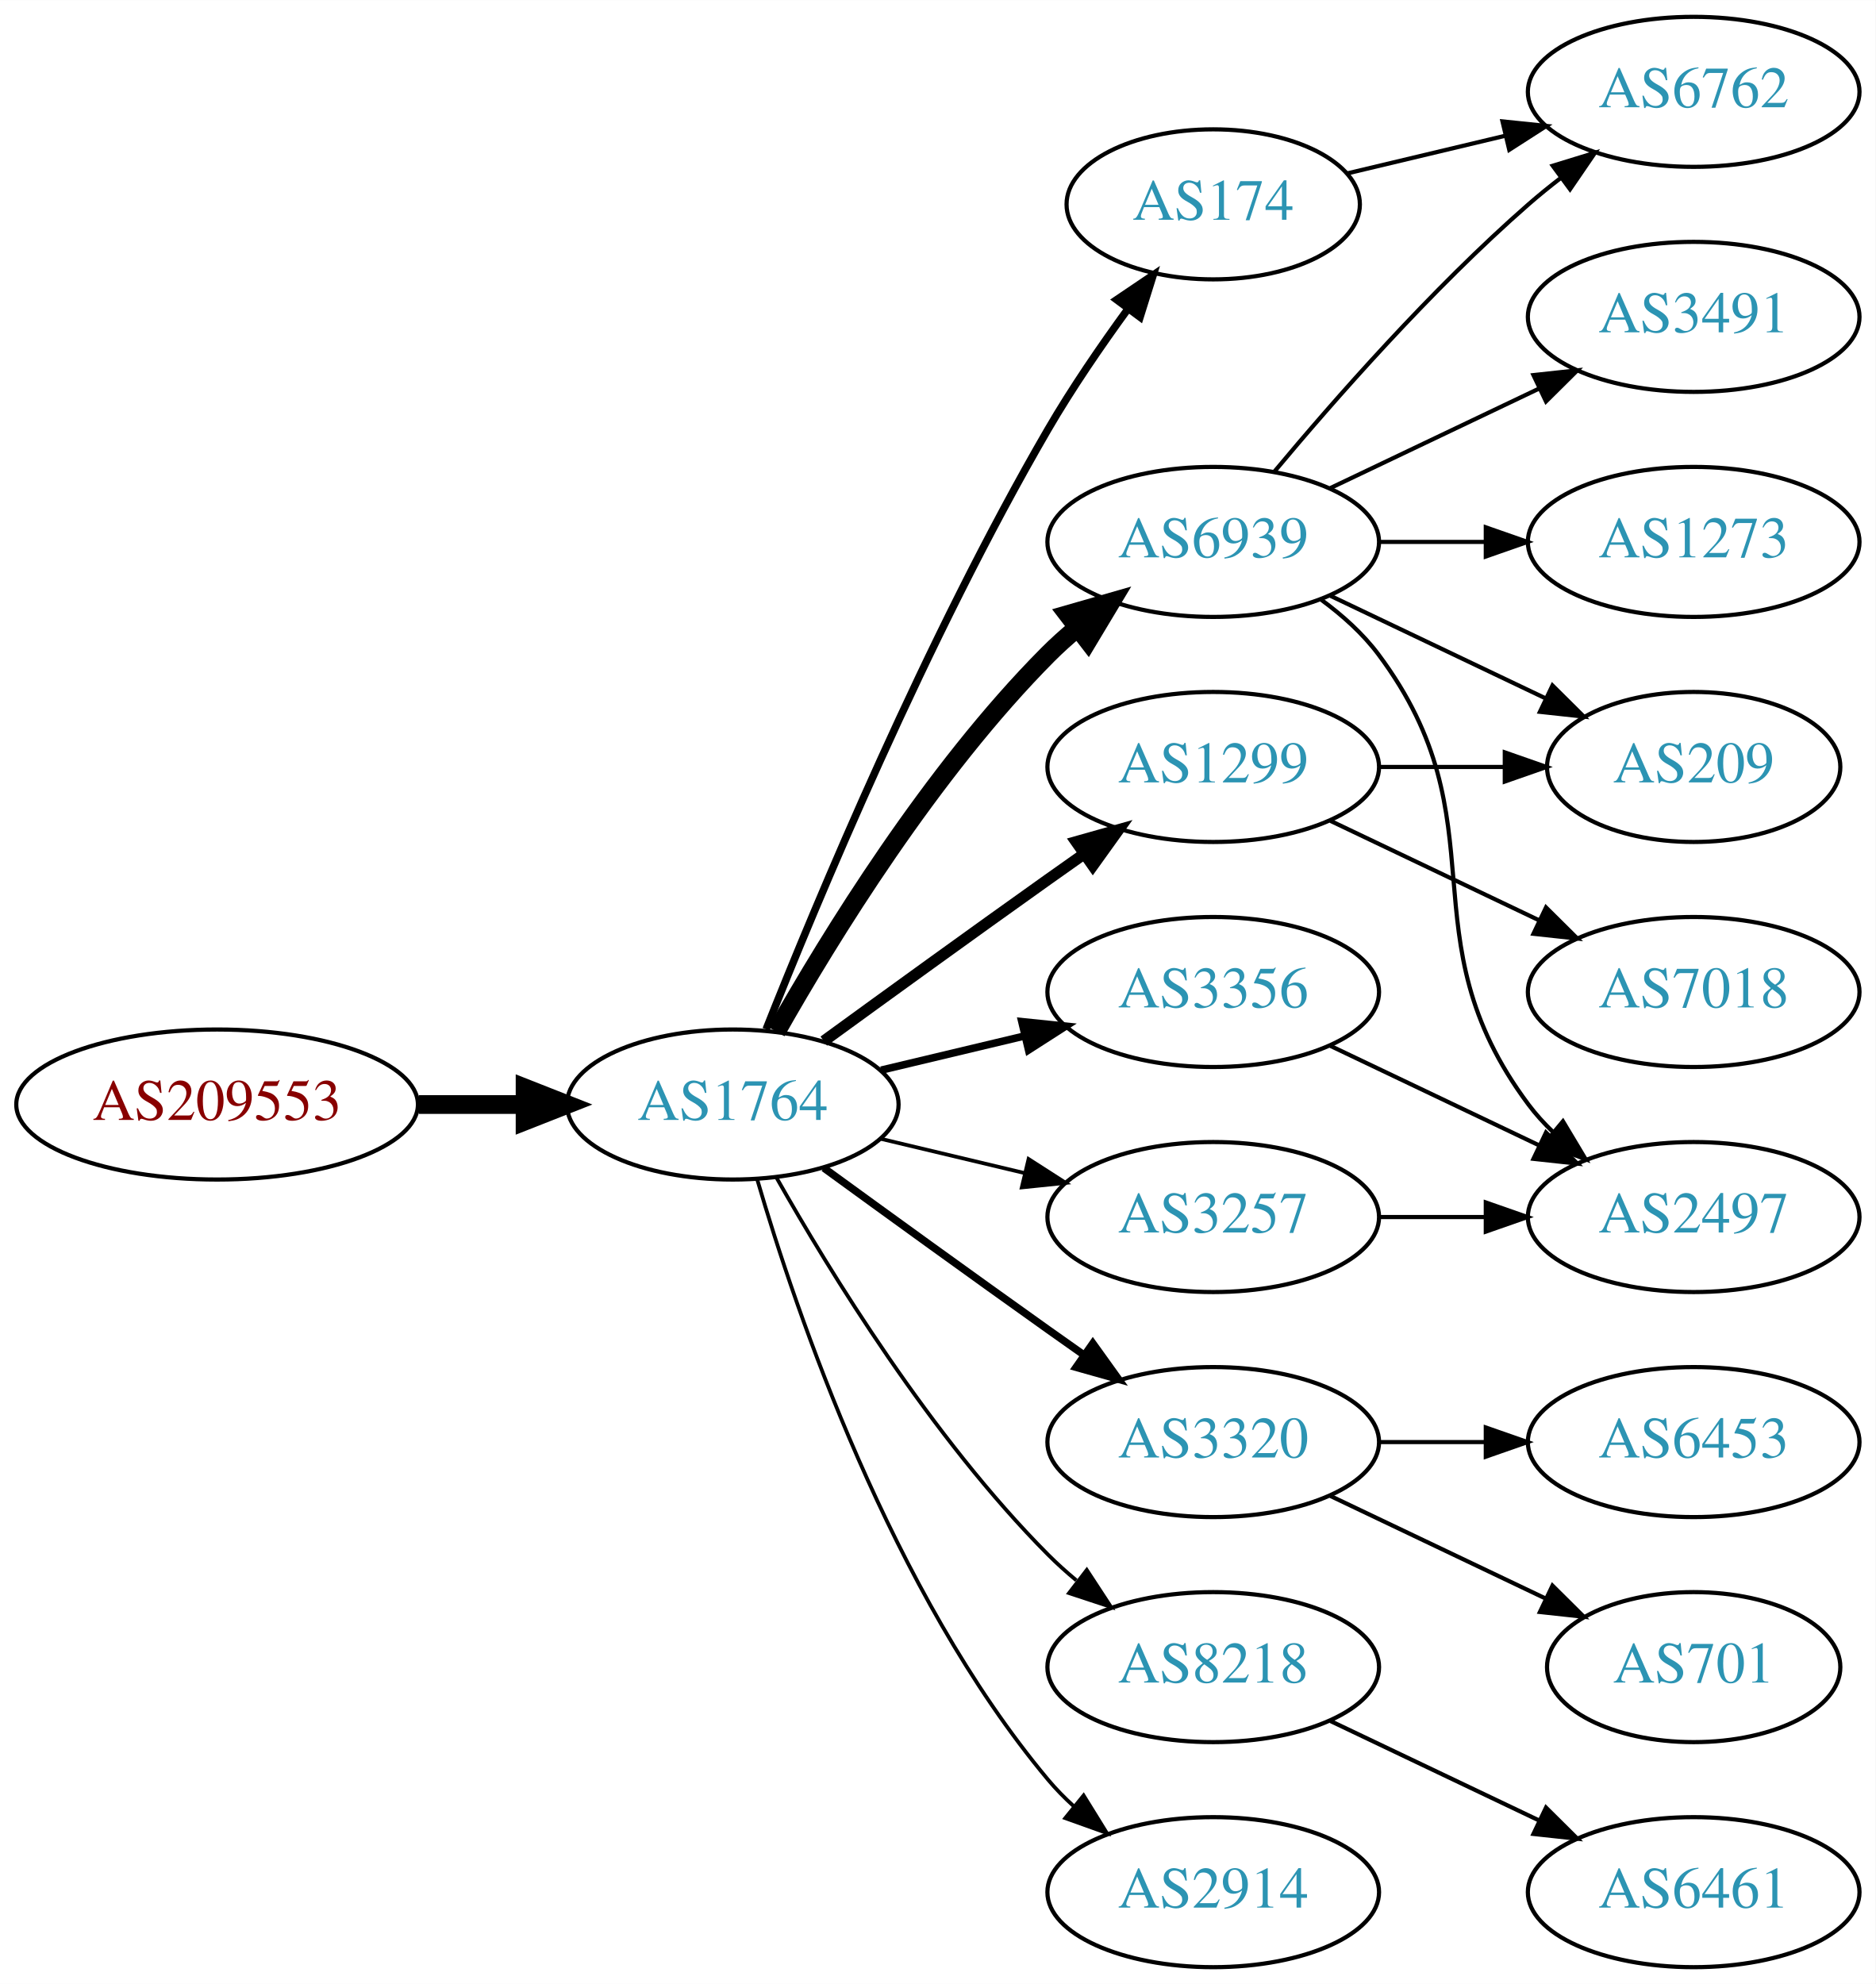
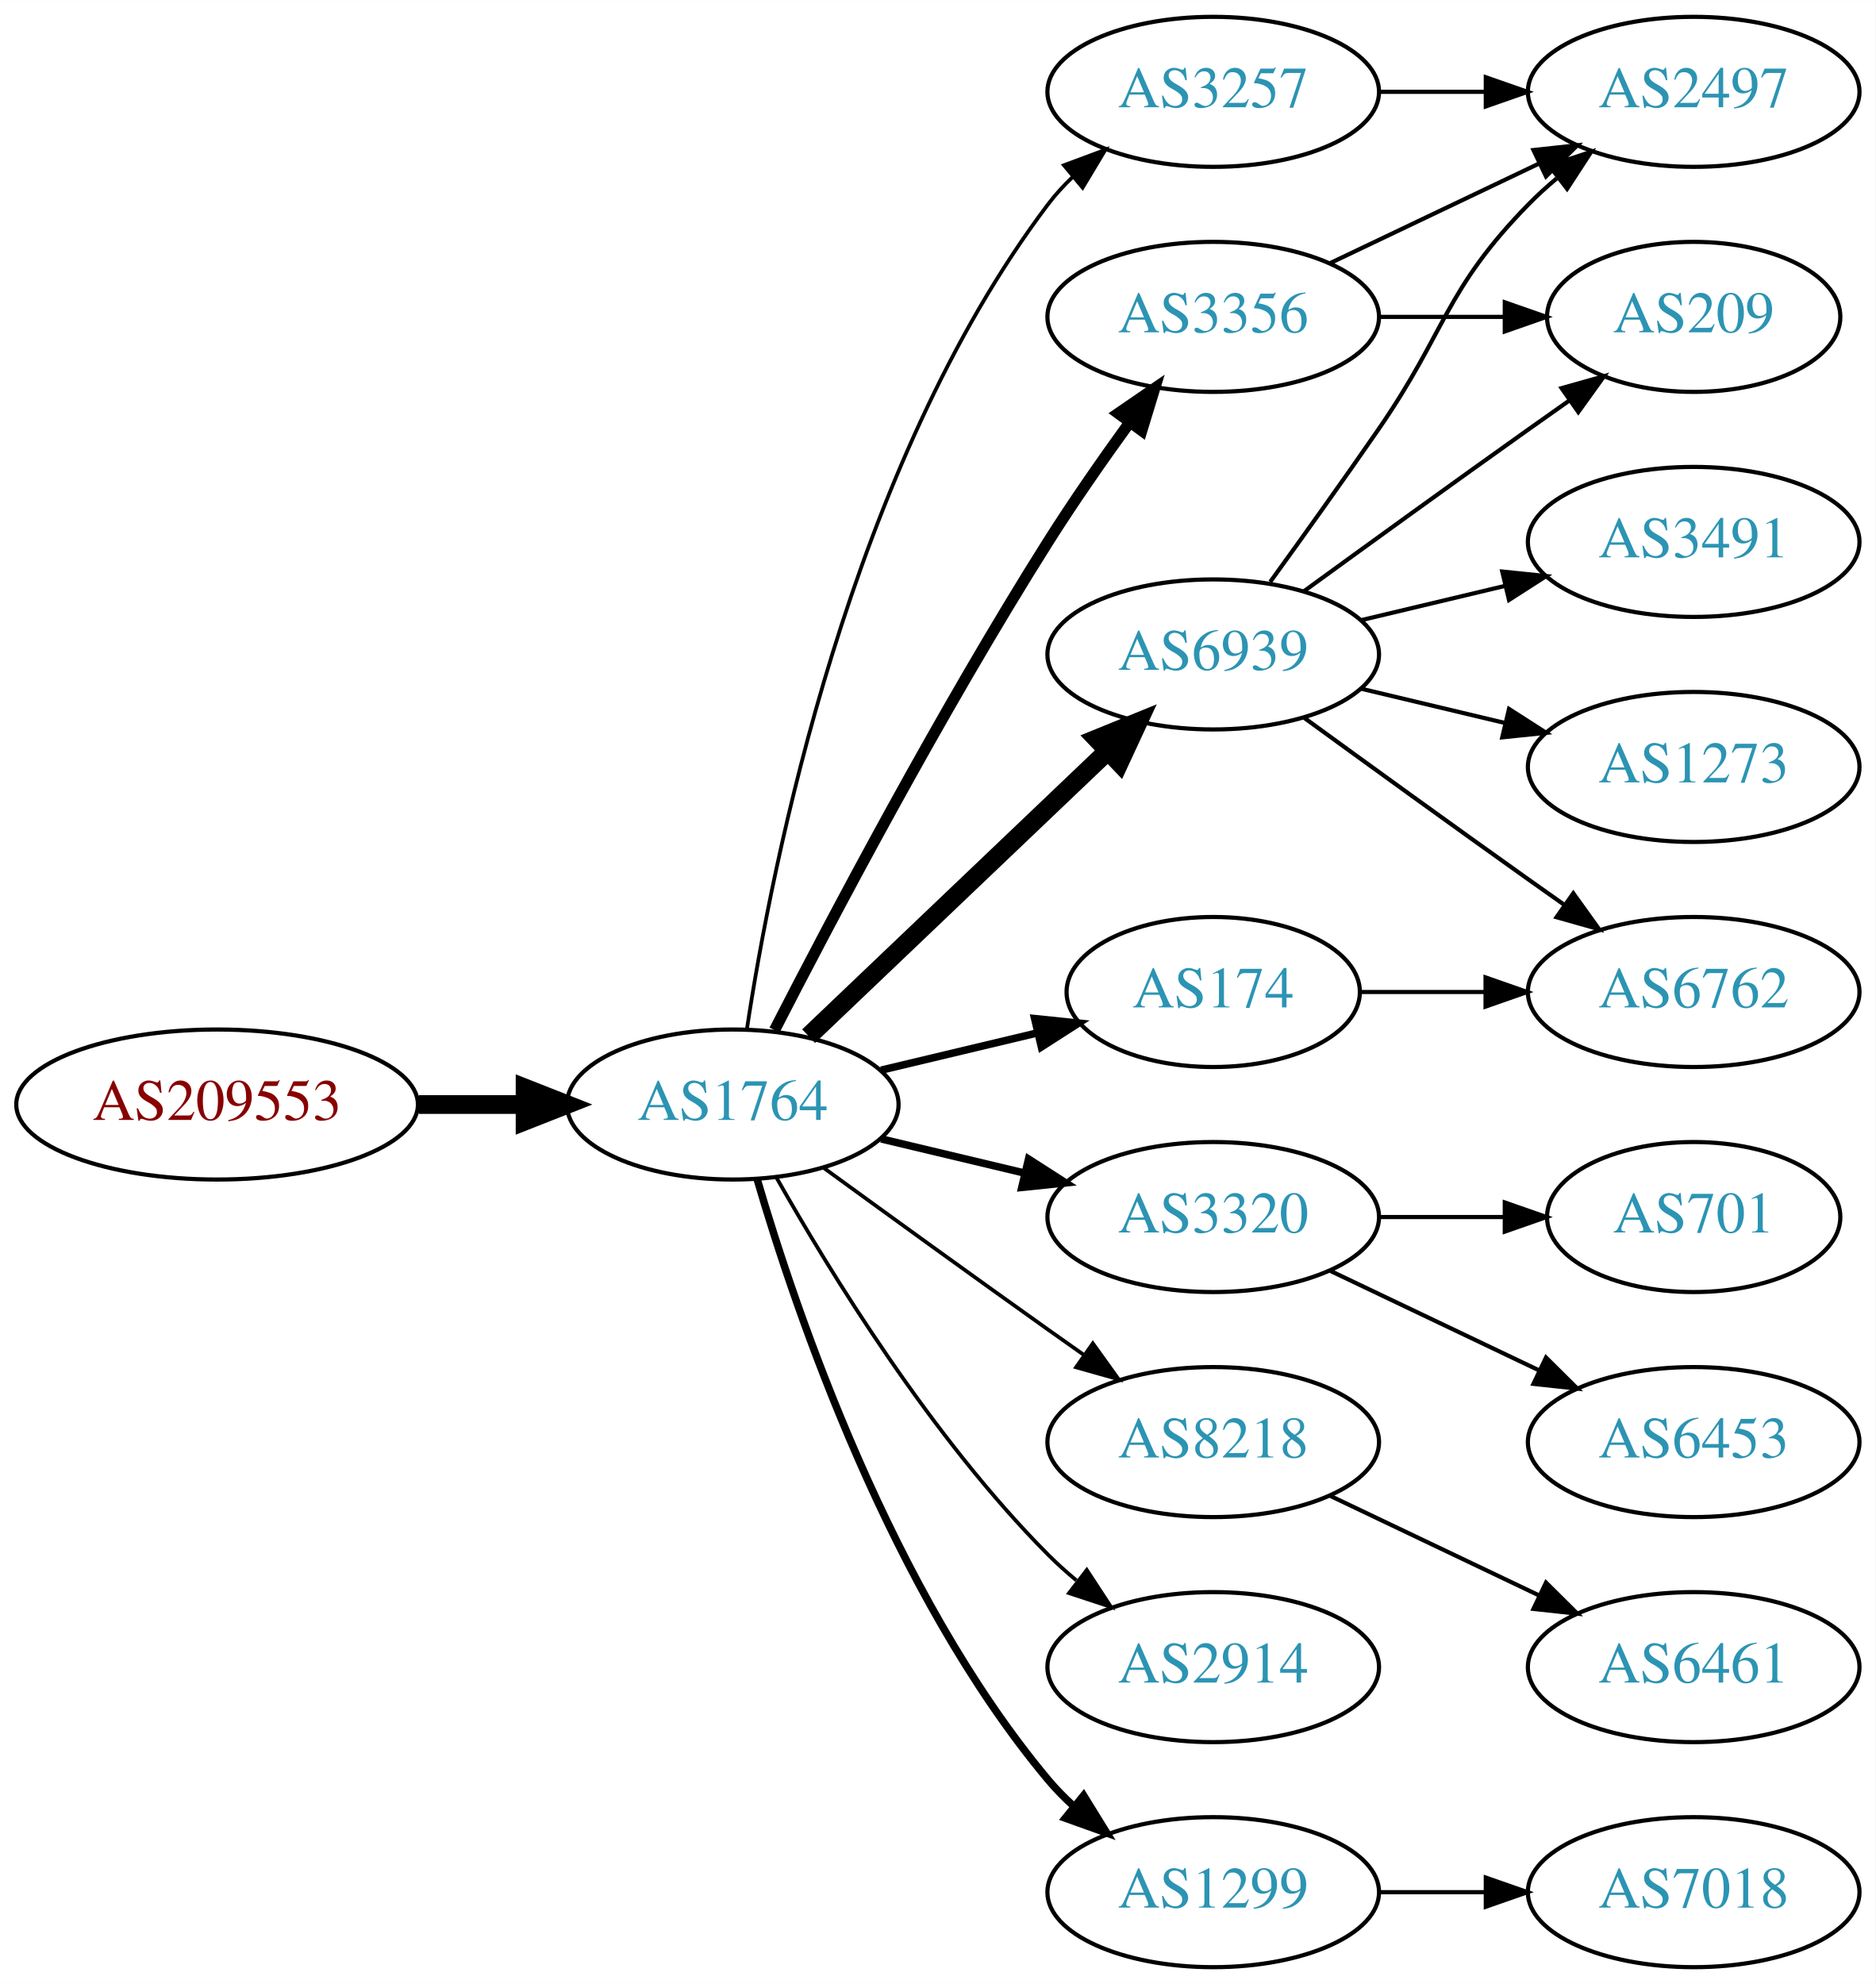
<svg xmlns="http://www.w3.org/2000/svg" xmlns:xlink="http://www.w3.org/1999/xlink" width="450pt" height="476pt" viewBox="0.00 0.00 450.07 476.00">
  <g id="graph0" class="graph" transform="scale(1 1) rotate(0) translate(4 472)">
    <polygon fill="white" stroke="none" points="-4,4 -4,-472 446.07,-472 446.07,4 -4,4" />
    <g id="node1" class="node">
      <g id="a_node1">
        <a xlink:href="/asn/209553" xlink:title="AS209553 ~ JAGGAER Austria GmbH [AT]">
          <ellipse fill="#ffffff" stroke="black" cx="48.096" cy="-207" rx="48.192" ry="18" />
          <text text-anchor="middle" x="48.096" y="-203.3" font-family="Times,serif" font-size="14.00" fill="#880000">AS209553</text>
        </a>
      </g>
    </g>
    <g id="node2" class="node">
      <g id="a_node2">
        <a xlink:href="/asn/1764" xlink:title="AS1764 ~ NEXTLAYER-AS [AT]">
          <ellipse fill="#ffffff" stroke="black" cx="171.838" cy="-207" rx="39.794" ry="18" />
          <text text-anchor="middle" x="171.838" y="-203.3" font-family="Times,serif" font-size="14.00" fill="#2c94b3">AS1764</text>
        </a>
      </g>
    </g>
    <g id="edge1" class="edge">
      <path fill="none" stroke="black" stroke-width="4.5" d="M96.513,-207C104.867,-207 113.577,-207 121.969,-207" />
      <polygon fill="black" stroke="black" stroke-width="4.5" points="122.004,-210.938 132.004,-207 122.004,-203.063 122.004,-210.938" />
    </g>
    <g id="node3" class="node">
      <g id="a_node3">
        <a xlink:href="/asn/6939" xlink:title="AS6939 ~ Hurricane Electric LLC [US]">
-           <ellipse fill="#ffffff" stroke="black" cx="287.131" cy="-342" rx="39.794" ry="18" />
-           <text text-anchor="middle" x="287.131" y="-338.3" font-family="Times,serif" font-size="14.00" fill="#2c94b3">AS6939</text>
+           <ellipse fill="#ffffff" stroke="black" cx="287.131" cy="-315" rx="39.794" ry="18" />
+           <text text-anchor="middle" x="287.131" y="-311.3" font-family="Times,serif" font-size="14.00" fill="#2c94b3">AS6939</text>
        </a>
      </g>
    </g>
    <g id="edge2" class="edge">
-       <path fill="none" stroke="black" stroke-width="4.5" d="M182.298,-224.49C195.08,-247.096 219.512,-286.886 247.484,-315 249.595,-317.121 251.891,-319.188 254.277,-321.171" />
-       <polygon fill="black" stroke="black" stroke-width="4.5" points="252.263,-324.589 262.592,-327.556 257.059,-318.343 252.263,-324.589" />
+       <path fill="none" stroke="black" stroke-width="4.5" d="M190.045,-223.403C209.12,-241.587 240.04,-271.063 261.638,-291.651" />
+       <polygon fill="black" stroke="black" stroke-width="4.5" points="259.178,-294.747 269.133,-298.797 264.612,-289.047 259.178,-294.747" />
    </g>
    <g id="node4" class="node">
      <g id="a_node4">
-         <a xlink:href="/asn/1299" xlink:title="AS1299 ~ Telia Carrier [EU]">
-           <ellipse fill="#ffffff" stroke="black" cx="287.131" cy="-288" rx="39.794" ry="18" />
-           <text text-anchor="middle" x="287.131" y="-284.3" font-family="Times,serif" font-size="14.00" fill="#2c94b3">AS1299</text>
+         <a xlink:href="/asn/3320" xlink:title="AS3320 ~ DTAG [DE]">
+           <ellipse fill="#ffffff" stroke="black" cx="287.131" cy="-180" rx="39.794" ry="18" />
+           <text text-anchor="middle" x="287.131" y="-176.3" font-family="Times,serif" font-size="14.00" fill="#2c94b3">AS3320</text>
        </a>
      </g>
    </g>
    <g id="edge3" class="edge">
-       <path fill="none" stroke="black" stroke-width="2.7" d="M193.686,-222.222C208.62,-233.091 229.234,-248.025 247.484,-261 250.305,-263.005 253.248,-265.085 256.196,-267.159" />
-       <polygon fill="black" stroke="black" stroke-width="2.7" points="254.223,-270.05 264.421,-272.926 258.242,-264.319 254.223,-270.05" />
+       <path fill="none" stroke="black" stroke-width="1.8" d="M207.445,-198.752C218.316,-196.162 230.471,-193.265 241.913,-190.538" />
+       <polygon fill="black" stroke="black" stroke-width="1.8" points="242.819,-193.92 251.736,-188.197 241.197,-187.111 242.819,-193.92" />
    </g>
    <g id="node5" class="node">
      <g id="a_node5">
-         <a xlink:href="/asn/3356" xlink:title="AS3356 ~ Level 3 Parent, LLC [US]">
-           <ellipse fill="#ffffff" stroke="black" cx="287.131" cy="-234" rx="39.794" ry="18" />
-           <text text-anchor="middle" x="287.131" y="-230.3" font-family="Times,serif" font-size="14.00" fill="#2c94b3">AS3356</text>
+         <a xlink:href="/asn/174" xlink:title="AS174 ~ Cogent Communications [US]">
+           <ellipse fill="#ffffff" stroke="black" cx="287.131" cy="-234" rx="35.194" ry="18" />
+           <text text-anchor="middle" x="287.131" y="-230.3" font-family="Times,serif" font-size="14.00" fill="#2c94b3">AS174</text>
        </a>
      </g>
    </g>
    <g id="edge4" class="edge">
-       <path fill="none" stroke="black" stroke-width="1.8" d="M207.445,-215.248C218.316,-217.838 230.471,-220.735 241.913,-223.462" />
-       <polygon fill="black" stroke="black" stroke-width="1.8" points="241.197,-226.889 251.736,-225.803 242.819,-220.08 241.197,-226.889" />
+       <path fill="none" stroke="black" stroke-width="1.8" d="M207.445,-215.248C219.24,-218.058 232.544,-221.229 244.812,-224.153" />
+       <polygon fill="black" stroke="black" stroke-width="1.8" points="244.278,-227.624 254.817,-226.537 245.901,-220.814 244.278,-227.624" />
    </g>
    <g id="node6" class="node">
      <g id="a_node6">
        <a xlink:href="/asn/3257" xlink:title="AS3257 ~ GTT [DE]">
-           <ellipse fill="#ffffff" stroke="black" cx="287.131" cy="-180" rx="39.794" ry="18" />
-           <text text-anchor="middle" x="287.131" y="-176.3" font-family="Times,serif" font-size="14.00" fill="#2c94b3">AS3257</text>
+           <ellipse fill="#ffffff" stroke="black" cx="287.131" cy="-450" rx="39.794" ry="18" />
+           <text text-anchor="middle" x="287.131" y="-446.3" font-family="Times,serif" font-size="14.00" fill="#2c94b3">AS3257</text>
        </a>
      </g>
    </g>
    <g id="edge5" class="edge">
-       <path fill="none" stroke="black" stroke-width="0.9" d="M207.445,-198.752C218.316,-196.162 230.471,-193.265 241.913,-190.538" />
-       <polygon fill="black" stroke="black" stroke-width="0.9" points="242.819,-193.92 251.736,-188.197 241.197,-187.111 242.819,-193.92" />
+       <path fill="none" stroke="black" stroke-width="0.9" d="M175.215,-224.986C181.188,-264.422 199.899,-359.995 247.484,-423 249.242,-425.327 251.258,-427.529 253.428,-429.596" />
+       <polygon fill="black" stroke="black" stroke-width="0.9" points="251.313,-432.389 261.241,-436.088 255.787,-427.005 251.313,-432.389" />
    </g>
    <g id="node7" class="node">
      <g id="a_node7">
-         <a xlink:href="/asn/174" xlink:title="AS174 ~ Cogent Communications [US]">
-           <ellipse fill="#ffffff" stroke="black" cx="287.131" cy="-423" rx="35.194" ry="18" />
-           <text text-anchor="middle" x="287.131" y="-419.3" font-family="Times,serif" font-size="14.00" fill="#2c94b3">AS174</text>
+         <a xlink:href="/asn/3356" xlink:title="AS3356 ~ Level 3 Parent, LLC [US]">
+           <ellipse fill="#ffffff" stroke="black" cx="287.131" cy="-396" rx="39.794" ry="18" />
+           <text text-anchor="middle" x="287.131" y="-392.3" font-family="Times,serif" font-size="14.00" fill="#2c94b3">AS3356</text>
        </a>
      </g>
    </g>
    <g id="edge6" class="edge">
-       <path fill="none" stroke="black" stroke-width="1.8" d="M179.841,-225.051C191.968,-255.57 218.386,-318.933 247.484,-369 253.191,-378.819 260.229,-389.078 266.728,-397.984" />
-       <polygon fill="black" stroke="black" stroke-width="1.8" points="263.954,-400.119 272.734,-406.05 269.569,-395.938 263.954,-400.119" />
+       <path fill="none" stroke="black" stroke-width="2.7" d="M181.864,-224.852C195.3,-251.055 221.75,-301.237 247.484,-342 253.547,-351.604 260.667,-361.813 267.133,-370.739" />
+       <polygon fill="black" stroke="black" stroke-width="2.7" points="264.339,-372.848 273.075,-378.843 269.984,-368.709 264.339,-372.848" />
    </g>
    <g id="node8" class="node">
      <g id="a_node8">
-         <a xlink:href="/asn/3320" xlink:title="AS3320 ~ DTAG [DE]">
+         <a xlink:href="/asn/8218" xlink:title="AS8218 ~ legacy Neotelecoms [FR]">
          <ellipse fill="#ffffff" stroke="black" cx="287.131" cy="-126" rx="39.794" ry="18" />
-           <text text-anchor="middle" x="287.131" y="-122.3" font-family="Times,serif" font-size="14.00" fill="#2c94b3">AS3320</text>
+           <text text-anchor="middle" x="287.131" y="-122.3" font-family="Times,serif" font-size="14.00" fill="#2c94b3">AS8218</text>
        </a>
      </g>
    </g>
    <g id="edge7" class="edge">
-       <path fill="none" stroke="black" stroke-width="1.8" d="M193.686,-191.778C208.62,-180.909 229.234,-165.975 247.484,-153 250.305,-150.995 253.248,-148.915 256.196,-146.841" />
-       <polygon fill="black" stroke="black" stroke-width="1.8" points="258.242,-149.681 264.421,-141.074 254.223,-143.95 258.242,-149.681" />
+       <path fill="none" stroke="black" stroke-width="0.9" d="M193.686,-191.778C208.62,-180.909 229.234,-165.975 247.484,-153 250.305,-150.995 253.248,-148.915 256.196,-146.841" />
+       <polygon fill="black" stroke="black" stroke-width="0.9" points="258.242,-149.681 264.421,-141.074 254.223,-143.95 258.242,-149.681" />
    </g>
    <g id="node9" class="node">
      <g id="a_node9">
-         <a xlink:href="/asn/8218" xlink:title="AS8218 ~ legacy Neotelecoms [FR]">
+         <a xlink:href="/asn/2914" xlink:title="AS2914 ~ NTT America, Inc. [US]">
          <ellipse fill="#ffffff" stroke="black" cx="287.131" cy="-72" rx="39.794" ry="18" />
-           <text text-anchor="middle" x="287.131" y="-68.3" font-family="Times,serif" font-size="14.00" fill="#2c94b3">AS8218</text>
+           <text text-anchor="middle" x="287.131" y="-68.3" font-family="Times,serif" font-size="14.00" fill="#2c94b3">AS2914</text>
        </a>
      </g>
    </g>
    <g id="edge8" class="edge">
      <path fill="none" stroke="black" stroke-width="0.9" d="M182.298,-189.51C195.08,-166.904 219.512,-127.114 247.484,-99 249.595,-96.879 251.891,-94.812 254.277,-92.829" />
      <polygon fill="black" stroke="black" stroke-width="0.9" points="256.792,-95.31 262.592,-86.444 252.529,-89.758 256.792,-95.31" />
    </g>
    <g id="node10" class="node">
      <g id="a_node10">
-         <a xlink:href="/asn/2914" xlink:title="AS2914 ~ NTT America, Inc. [US]">
+         <a xlink:href="/asn/1299" xlink:title="AS1299 ~ Telia Carrier [EU]">
          <ellipse fill="#ffffff" stroke="black" cx="287.131" cy="-18" rx="39.794" ry="18" />
-           <text text-anchor="middle" x="287.131" y="-14.3" font-family="Times,serif" font-size="14.00" fill="#2c94b3">AS2914</text>
+           <text text-anchor="middle" x="287.131" y="-14.3" font-family="Times,serif" font-size="14.00" fill="#2c94b3">AS1299</text>
        </a>
      </g>
    </g>
    <g id="edge9" class="edge">
-       <path fill="none" stroke="black" stroke-width="0.9" d="M177.712,-188.998C187.026,-157.156 209.843,-90.019 247.484,-45 249.355,-42.763 251.453,-40.626 253.679,-38.604" />
-       <polygon fill="black" stroke="black" stroke-width="0.9" points="256.026,-41.208 261.598,-32.196 251.623,-35.766 256.026,-41.208" />
+       <path fill="none" stroke="black" stroke-width="1.8" d="M177.712,-188.998C187.026,-157.156 209.843,-90.019 247.484,-45 249.355,-42.763 251.453,-40.626 253.679,-38.604" />
+       <polygon fill="black" stroke="black" stroke-width="1.8" points="256.026,-41.208 261.598,-32.196 251.623,-35.766 256.026,-41.208" />
    </g>
    <g id="node11" class="node">
      <g id="a_node11">
-         <a xlink:href="/asn/1273" xlink:title="AS1273 ~ Vodafone Group PLC [EU]">
+         <a xlink:href="/asn/3491" xlink:title="AS3491 ~ PCCW Global, Inc. [US]">
          <ellipse fill="#ffffff" stroke="black" cx="402.424" cy="-342" rx="39.794" ry="18" />
-           <text text-anchor="middle" x="402.424" y="-338.3" font-family="Times,serif" font-size="14.00" fill="#2c94b3">AS1273</text>
+           <text text-anchor="middle" x="402.424" y="-338.3" font-family="Times,serif" font-size="14.00" fill="#2c94b3">AS3491</text>
        </a>
      </g>
    </g>
    <g id="edge10" class="edge">
-       <path fill="none" stroke="black" d="M326.803,-342C335.006,-342 343.77,-342 352.302,-342" />
-       <polygon fill="black" stroke="black" points="352.541,-345.5 362.541,-342 352.541,-338.5 352.541,-345.5" />
+       <path fill="none" stroke="black" d="M322.738,-323.248C333.609,-325.838 345.764,-328.735 357.206,-331.462" />
+       <polygon fill="black" stroke="black" points="356.49,-334.889 367.029,-333.803 358.112,-328.08 356.49,-334.889" />
    </g>
    <g id="node12" class="node">
      <g id="a_node12">
-         <a xlink:href="/asn/3491" xlink:title="AS3491 ~ PCCW Global, Inc. [US]">
-           <ellipse fill="#ffffff" stroke="black" cx="402.424" cy="-396" rx="39.794" ry="18" />
-           <text text-anchor="middle" x="402.424" y="-392.3" font-family="Times,serif" font-size="14.00" fill="#2c94b3">AS3491</text>
+         <a xlink:href="/asn/209" xlink:title="AS209 ~ CenturyLink Communications, LLC [US]">
+           <ellipse fill="#ffffff" stroke="black" cx="402.424" cy="-396" rx="35.194" ry="18" />
+           <text text-anchor="middle" x="402.424" y="-392.3" font-family="Times,serif" font-size="14.00" fill="#2c94b3">AS209</text>
        </a>
      </g>
    </g>
    <g id="edge11" class="edge">
-       <path fill="none" stroke="black" d="M315.267,-354.934C330.261,-362.081 349.082,-371.052 365.306,-378.785" />
-       <polygon fill="black" stroke="black" points="363.976,-382.028 374.509,-383.171 366.988,-375.709 363.976,-382.028" />
+       <path fill="none" stroke="black" d="M308.979,-330.222C323.913,-341.091 344.527,-356.025 362.777,-369 365.988,-371.282 369.357,-373.661 372.711,-376.018" />
+       <polygon fill="black" stroke="black" points="370.723,-378.899 380.922,-381.77 374.74,-373.166 370.723,-378.899" />
    </g>
    <g id="node13" class="node">
      <g id="a_node13">
-         <a xlink:href="/asn/209" xlink:title="AS209 ~ CenturyLink Communications, LLC [US]">
-           <ellipse fill="#ffffff" stroke="black" cx="402.424" cy="-288" rx="35.194" ry="18" />
-           <text text-anchor="middle" x="402.424" y="-284.3" font-family="Times,serif" font-size="14.00" fill="#2c94b3">AS209</text>
+         <a xlink:href="/asn/2497" xlink:title="AS2497 ~ Internet Initiative Japan Inc. [JP]">
+           <ellipse fill="#ffffff" stroke="black" cx="402.424" cy="-450" rx="39.794" ry="18" />
+           <text text-anchor="middle" x="402.424" y="-446.3" font-family="Times,serif" font-size="14.00" fill="#2c94b3">AS2497</text>
        </a>
      </g>
    </g>
    <g id="edge12" class="edge">
-       <path fill="none" stroke="black" d="M315.267,-329.066C330.699,-321.71 350.185,-312.423 366.72,-304.541" />
-       <polygon fill="black" stroke="black" points="368.54,-307.551 376.062,-300.089 365.529,-301.232 368.54,-307.551" />
+       <path fill="none" stroke="black" d="M300.81,-332.406C308.426,-342.937 318.258,-356.67 326.777,-369 343.173,-392.731 342.605,-402.383 362.777,-423 364.87,-425.139 367.154,-427.218 369.53,-429.21" />
+       <polygon fill="black" stroke="black" points="367.774,-432.275 377.83,-435.611 372.049,-426.732 367.774,-432.275" />
    </g>
    <g id="node14" class="node">
      <g id="a_node14">
-         <a xlink:href="/asn/6762" xlink:title="AS6762 ~ TELECOM ITALIA SPARKLE S.p.A. [IT]">
-           <ellipse fill="#ffffff" stroke="black" cx="402.424" cy="-450" rx="39.794" ry="18" />
-           <text text-anchor="middle" x="402.424" y="-446.3" font-family="Times,serif" font-size="14.00" fill="#2c94b3">AS6762</text>
+         <a xlink:href="/asn/1273" xlink:title="AS1273 ~ Vodafone Group PLC [EU]">
+           <ellipse fill="#ffffff" stroke="black" cx="402.424" cy="-288" rx="39.794" ry="18" />
+           <text text-anchor="middle" x="402.424" y="-284.3" font-family="Times,serif" font-size="14.00" fill="#2c94b3">AS1273</text>
        </a>
      </g>
    </g>
    <g id="edge13" class="edge">
-       <path fill="none" stroke="black" d="M301.761,-358.817C316.044,-375.929 339.59,-402.745 362.777,-423 365.243,-425.154 367.882,-427.294 370.579,-429.372" />
-       <polygon fill="black" stroke="black" points="368.604,-432.264 378.733,-435.37 372.752,-426.625 368.604,-432.264" />
+       <path fill="none" stroke="black" d="M322.738,-306.752C333.609,-304.162 345.764,-301.265 357.206,-298.538" />
+       <polygon fill="black" stroke="black" points="358.112,-301.92 367.029,-296.197 356.49,-295.111 358.112,-301.92" />
    </g>
    <g id="node15" class="node">
      <g id="a_node15">
-         <a xlink:href="/asn/2497" xlink:title="AS2497 ~ Internet Initiative Japan Inc. [JP]">
-           <ellipse fill="#ffffff" stroke="black" cx="402.424" cy="-180" rx="39.794" ry="18" />
-           <text text-anchor="middle" x="402.424" y="-176.3" font-family="Times,serif" font-size="14.00" fill="#2c94b3">AS2497</text>
+         <a xlink:href="/asn/6762" xlink:title="AS6762 ~ TELECOM ITALIA SPARKLE S.p.A. [IT]">
+           <ellipse fill="#ffffff" stroke="black" cx="402.424" cy="-234" rx="39.794" ry="18" />
+           <text text-anchor="middle" x="402.424" y="-230.3" font-family="Times,serif" font-size="14.00" fill="#2c94b3">AS6762</text>
        </a>
      </g>
    </g>
    <g id="edge14" class="edge">
-       <path fill="none" stroke="black" d="M313.062,-328.118C318.138,-324.389 323.056,-319.984 326.777,-315 357.049,-274.458 332.506,-247.542 362.777,-207 364.522,-204.664 366.529,-202.455 368.693,-200.383" />
-       <polygon fill="black" stroke="black" points="371.052,-202.973 376.493,-193.882 366.57,-197.595 371.052,-202.973" />
-     </g>
-     <g id="edge16" class="edge">
-       <path fill="none" stroke="black" d="M326.803,-288C336.508,-288 346.999,-288 356.962,-288" />
-       <polygon fill="black" stroke="black" points="357.098,-291.5 367.098,-288 357.098,-284.5 357.098,-291.5" />
+       <path fill="none" stroke="black" d="M308.979,-299.778C323.913,-288.909 344.527,-273.975 362.777,-261 365.598,-258.995 368.541,-256.915 371.489,-254.841" />
+       <polygon fill="black" stroke="black" points="373.535,-257.681 379.714,-249.074 369.516,-251.95 373.535,-257.681" />
    </g>
    <g id="node16" class="node">
      <g id="a_node16">
-         <a xlink:href="/asn/7018" xlink:title="AS7018 ~ AT&amp;T Services, Inc. [US]">
-           <ellipse fill="#ffffff" stroke="black" cx="402.424" cy="-234" rx="39.794" ry="18" />
-           <text text-anchor="middle" x="402.424" y="-230.3" font-family="Times,serif" font-size="14.00" fill="#2c94b3">AS7018</text>
+         <a xlink:href="/asn/6453" xlink:title="AS6453 ~ TATA COMMUNICATIONS (AMERICA) INC [US]">
+           <ellipse fill="#ffffff" stroke="black" cx="402.424" cy="-126" rx="39.794" ry="18" />
+           <text text-anchor="middle" x="402.424" y="-122.3" font-family="Times,serif" font-size="14.00" fill="#2c94b3">AS6453</text>
        </a>
      </g>
    </g>
    <g id="edge15" class="edge">
-       <path fill="none" stroke="black" d="M315.267,-275.066C330.261,-267.919 349.082,-258.948 365.306,-251.215" />
-       <polygon fill="black" stroke="black" points="366.988,-254.291 374.509,-246.829 363.976,-247.972 366.988,-254.291" />
-     </g>
-     <g id="edge22" class="edge">
-       <path fill="none" stroke="black" d="M315.267,-221.066C330.261,-213.919 349.082,-204.948 365.306,-197.215" />
-       <polygon fill="black" stroke="black" points="366.988,-200.291 374.509,-192.829 363.976,-193.972 366.988,-200.291" />
-     </g>
-     <g id="edge17" class="edge">
-       <path fill="none" stroke="black" d="M326.803,-180C335.006,-180 343.77,-180 352.302,-180" />
-       <polygon fill="black" stroke="black" points="352.541,-183.5 362.541,-180 352.541,-176.5 352.541,-183.5" />
-     </g>
-     <g id="edge20" class="edge">
-       <path fill="none" stroke="black" d="M319.389,-430.449C331.068,-433.233 344.564,-436.449 357.193,-439.459" />
-       <polygon fill="black" stroke="black" points="356.546,-442.903 367.085,-441.816 358.169,-436.093 356.546,-442.903" />
+       <path fill="none" stroke="black" d="M315.267,-167.066C330.261,-159.919 349.082,-150.948 365.306,-143.215" />
+       <polygon fill="black" stroke="black" points="366.988,-146.291 374.509,-138.829 363.976,-139.972 366.988,-146.291" />
    </g>
    <g id="node17" class="node">
      <g id="a_node17">
        <a xlink:href="/asn/701" xlink:title="AS701 ~ UUNET [US]">
-           <ellipse fill="#ffffff" stroke="black" cx="402.424" cy="-72" rx="35.194" ry="18" />
-           <text text-anchor="middle" x="402.424" y="-68.3" font-family="Times,serif" font-size="14.00" fill="#2c94b3">AS701</text>
-         </a>
-       </g>
+           <ellipse fill="#ffffff" stroke="black" cx="402.424" cy="-180" rx="35.194" ry="18" />
+           <text text-anchor="middle" x="402.424" y="-176.3" font-family="Times,serif" font-size="14.00" fill="#2c94b3">AS701</text>
+         </a>
+       </g>
+     </g>
+     <g id="edge16" class="edge">
+       <path fill="none" stroke="black" d="M326.803,-180C336.508,-180 346.999,-180 356.962,-180" />
+       <polygon fill="black" stroke="black" points="357.098,-183.5 367.098,-180 357.098,-176.5 357.098,-183.5" />
+     </g>
+     <g id="edge21" class="edge">
+       <path fill="none" stroke="black" d="M322.43,-234C331.807,-234 342.158,-234 352.192,-234" />
+       <polygon fill="black" stroke="black" points="352.481,-237.5 362.481,-234 352.481,-230.5 352.481,-237.5" />
+     </g>
+     <g id="edge17" class="edge">
+       <path fill="none" stroke="black" d="M326.803,-450C335.006,-450 343.77,-450 352.302,-450" />
+       <polygon fill="black" stroke="black" points="352.541,-453.5 362.541,-450 352.541,-446.5 352.541,-453.5" />
+     </g>
+     <g id="edge19" class="edge">
+       <path fill="none" stroke="black" d="M326.803,-396C336.508,-396 346.999,-396 356.962,-396" />
+       <polygon fill="black" stroke="black" points="357.098,-399.5 367.098,-396 357.098,-392.5 357.098,-399.5" />
    </g>
    <g id="edge18" class="edge">
-       <path fill="none" stroke="black" d="M315.267,-113.066C330.699,-105.71 350.185,-96.423 366.72,-88.541" />
-       <polygon fill="black" stroke="black" points="368.54,-91.551 376.062,-84.089 365.529,-85.232 368.54,-91.551" />
+       <path fill="none" stroke="black" d="M315.267,-408.934C330.261,-416.081 349.082,-425.052 365.306,-432.785" />
+       <polygon fill="black" stroke="black" points="363.976,-436.028 374.509,-437.171 366.988,-429.709 363.976,-436.028" />
    </g>
    <g id="node18" class="node">
      <g id="a_node18">
-         <a xlink:href="/asn/6453" xlink:title="AS6453 ~ TATA COMMUNICATIONS (AMERICA) INC [US]">
-           <ellipse fill="#ffffff" stroke="black" cx="402.424" cy="-126" rx="39.794" ry="18" />
-           <text text-anchor="middle" x="402.424" y="-122.3" font-family="Times,serif" font-size="14.00" fill="#2c94b3">AS6453</text>
-         </a>
-       </g>
-     </g>
-     <g id="edge19" class="edge">
-       <path fill="none" stroke="black" d="M326.803,-126C335.006,-126 343.77,-126 352.302,-126" />
-       <polygon fill="black" stroke="black" points="352.541,-129.5 362.541,-126 352.541,-122.5 352.541,-129.5" />
+         <a xlink:href="/asn/6461" xlink:title="AS6461 ~ Zayo Bandwidth [US]">
+           <ellipse fill="#ffffff" stroke="black" cx="402.424" cy="-72" rx="39.794" ry="18" />
+           <text text-anchor="middle" x="402.424" y="-68.3" font-family="Times,serif" font-size="14.00" fill="#2c94b3">AS6461</text>
+         </a>
+       </g>
+     </g>
+     <g id="edge20" class="edge">
+       <path fill="none" stroke="black" d="M315.267,-113.066C330.261,-105.919 349.082,-96.948 365.306,-89.215" />
+       <polygon fill="black" stroke="black" points="366.988,-92.291 374.509,-84.829 363.976,-85.972 366.988,-92.291" />
    </g>
    <g id="node19" class="node">
      <g id="a_node19">
-         <a xlink:href="/asn/6461" xlink:title="AS6461 ~ Zayo Bandwidth [US]">
+         <a xlink:href="/asn/7018" xlink:title="AS7018 ~ AT&amp;T Services, Inc. [US]">
          <ellipse fill="#ffffff" stroke="black" cx="402.424" cy="-18" rx="39.794" ry="18" />
-           <text text-anchor="middle" x="402.424" y="-14.3" font-family="Times,serif" font-size="14.00" fill="#2c94b3">AS6461</text>
-         </a>
-       </g>
-     </g>
-     <g id="edge21" class="edge">
-       <path fill="none" stroke="black" d="M315.267,-59.066C330.261,-51.919 349.082,-42.948 365.306,-35.215" />
-       <polygon fill="black" stroke="black" points="366.988,-38.291 374.509,-30.829 363.976,-31.972 366.988,-38.291" />
+           <text text-anchor="middle" x="402.424" y="-14.3" font-family="Times,serif" font-size="14.00" fill="#2c94b3">AS7018</text>
+         </a>
+       </g>
+     </g>
+     <g id="edge22" class="edge">
+       <path fill="none" stroke="black" d="M326.803,-18C335.006,-18 343.77,-18 352.302,-18" />
+       <polygon fill="black" stroke="black" points="352.541,-21.5 362.541,-18 352.541,-14.5 352.541,-21.5" />
    </g>
  </g>
</svg>
